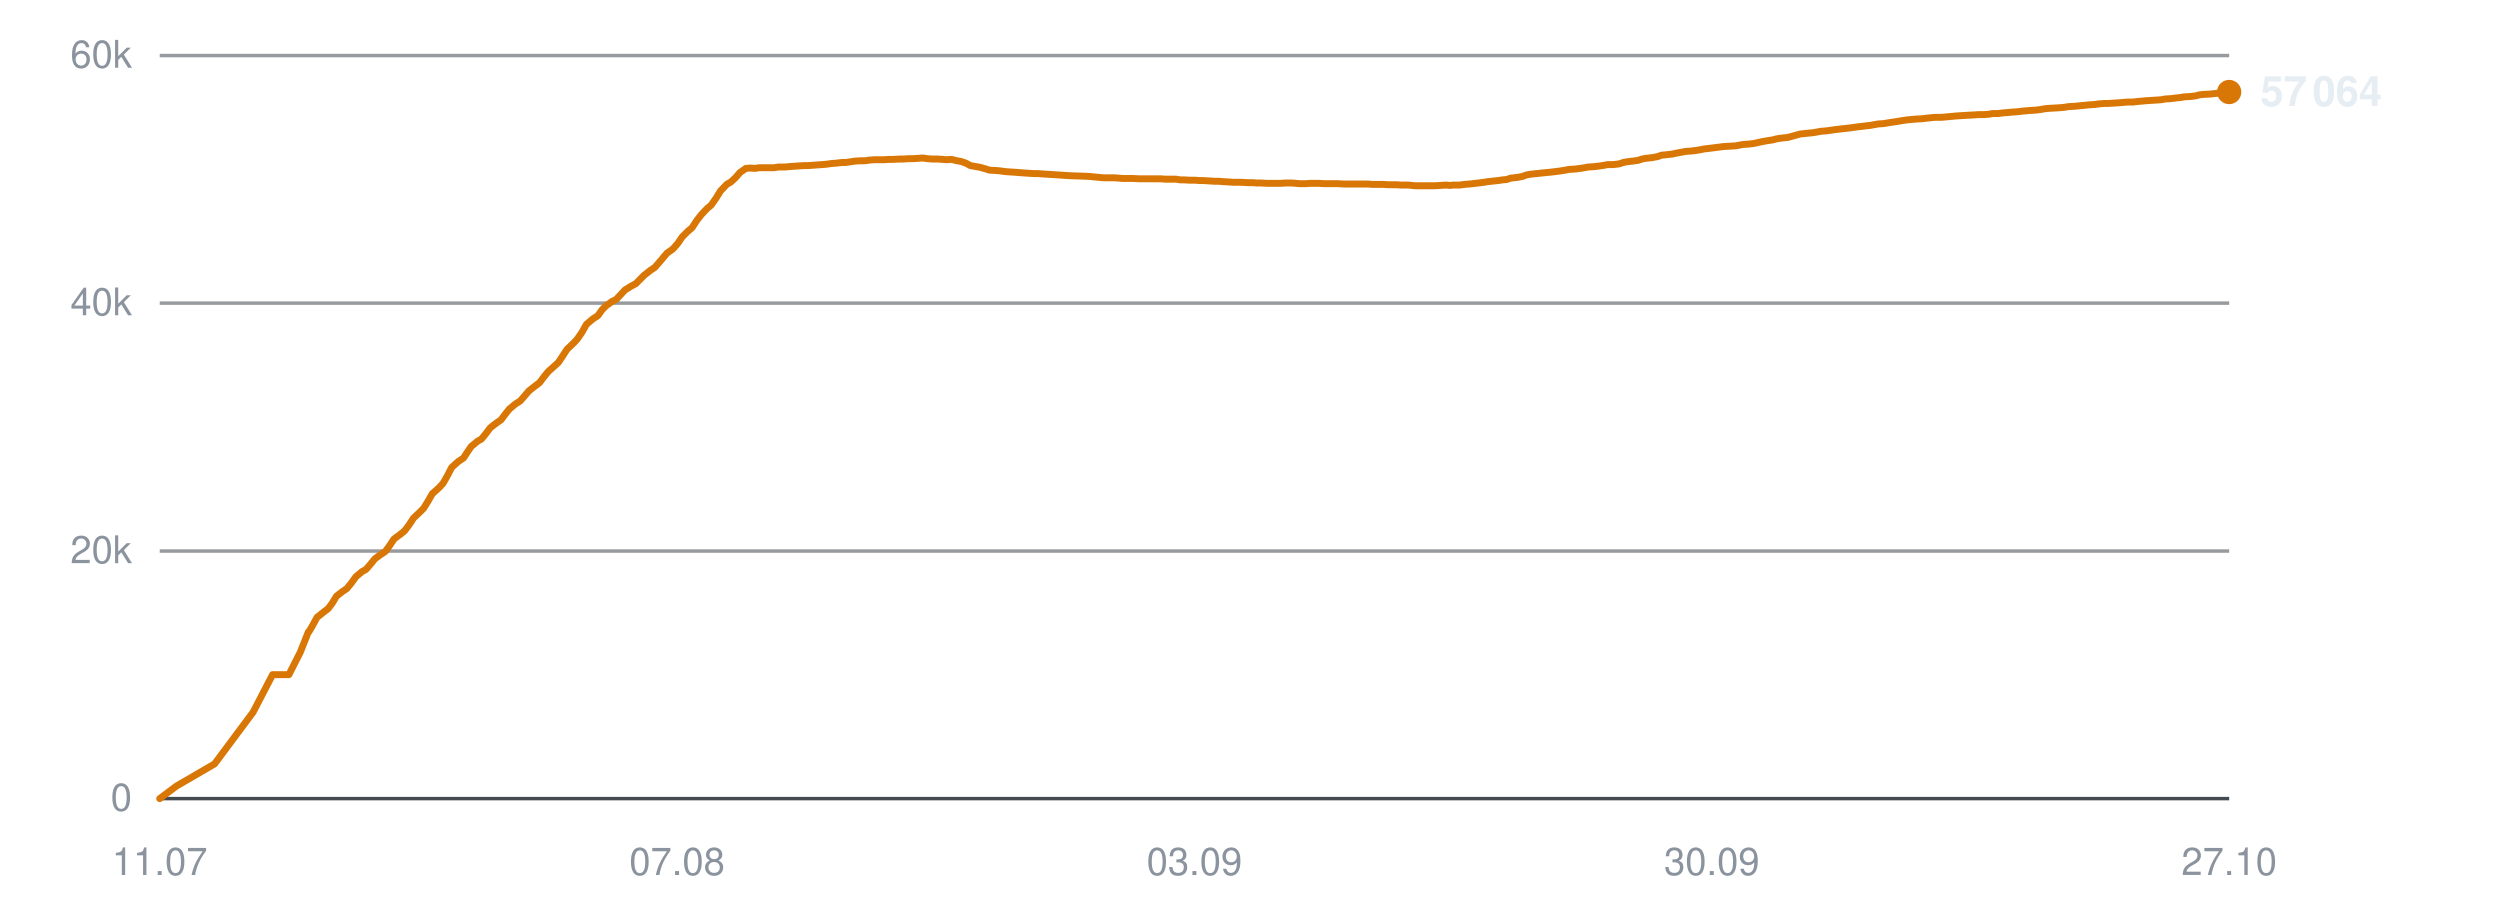
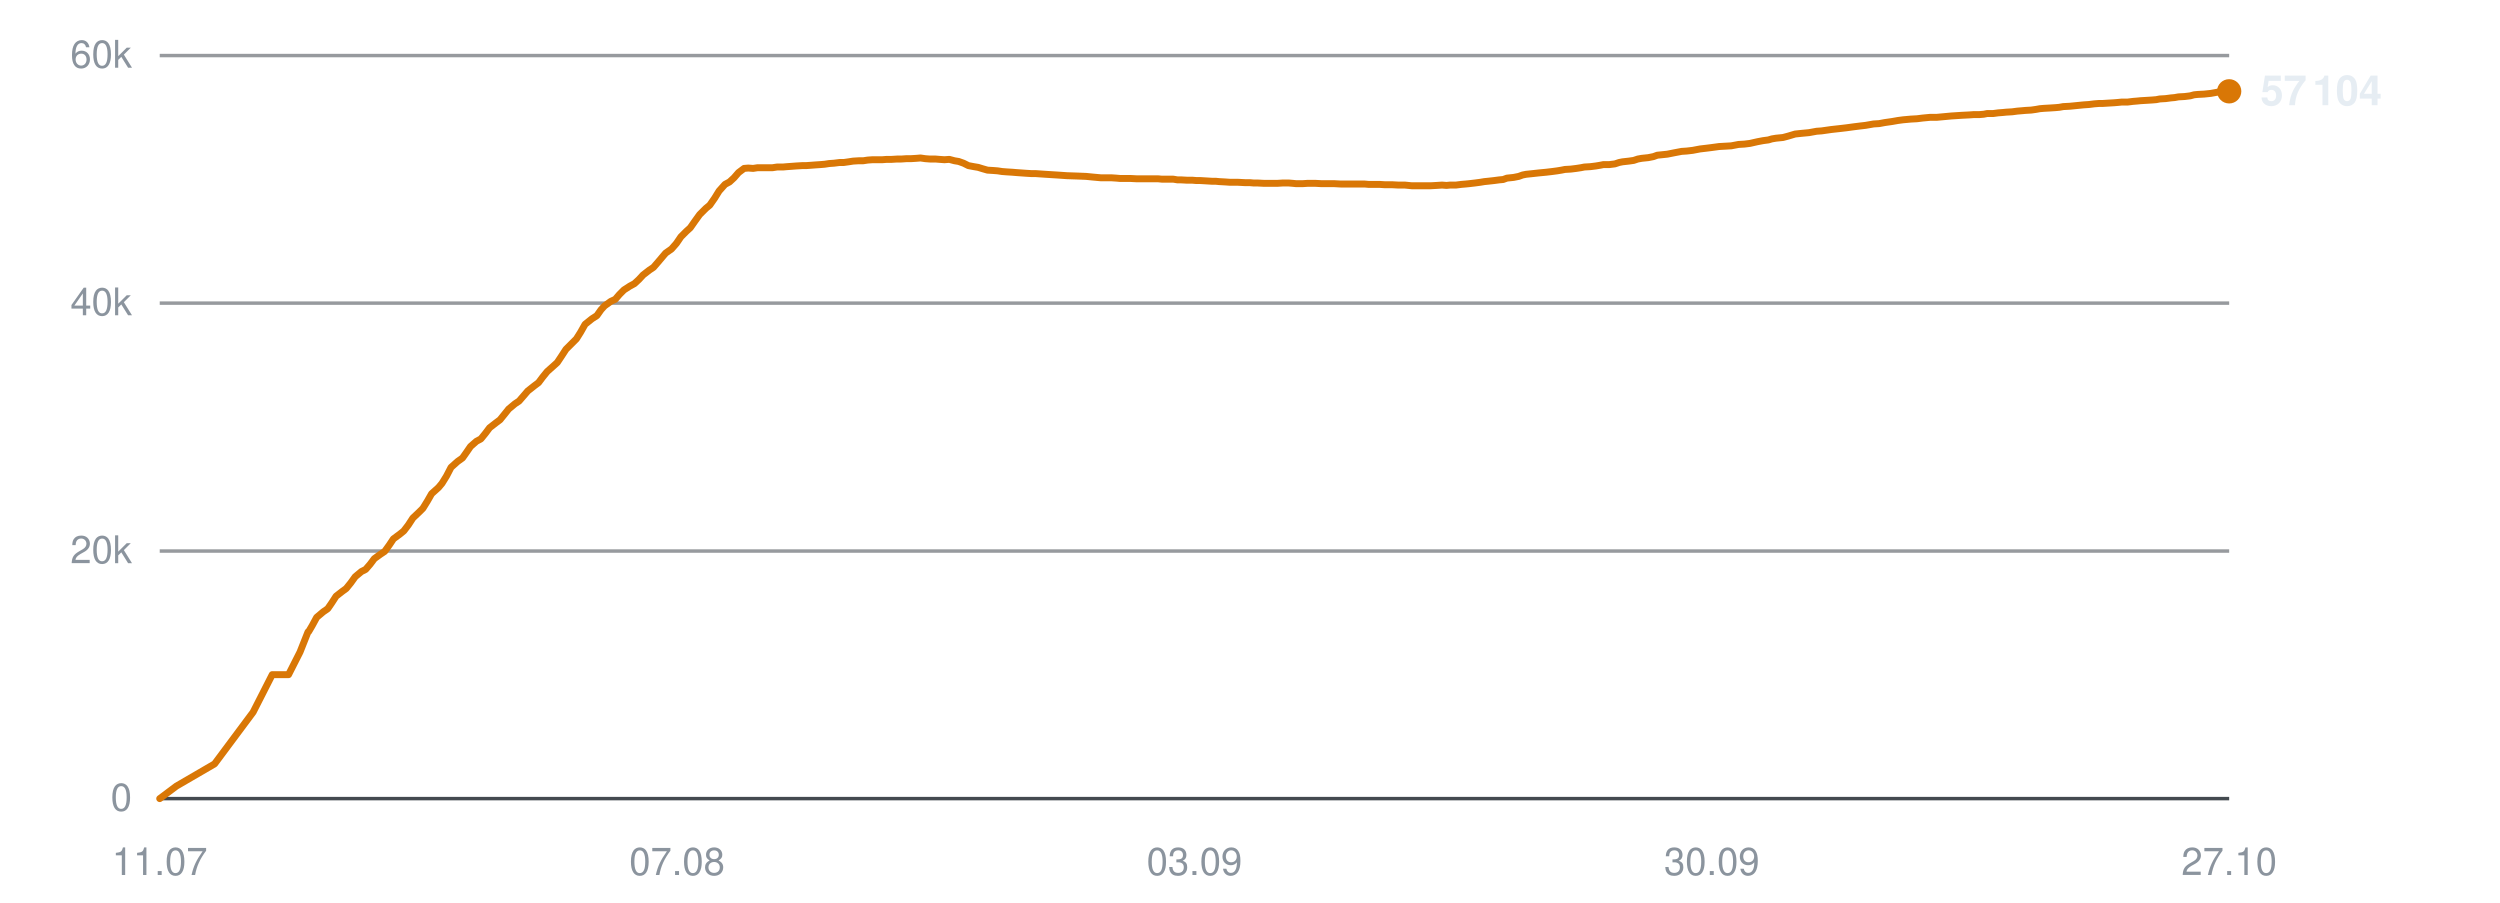
<svg xmlns="http://www.w3.org/2000/svg" viewBox="0 0 720 260" width="720" height="260" role="img" aria-label="Subscribers over time">
  <line x1="46" y1="230.0" x2="642" y2="230.0" stroke="#30363d" stroke-width="1" opacity="0.9" />
  <text x="38" y="233.5" text-anchor="end" font-family="-apple-system,BlinkMacSystemFont,'Segoe UI',Helvetica,Arial,sans-serif" font-size="11" fill="#8b949e">0</text>
  <line x1="46" y1="158.7" x2="642" y2="158.7" stroke="#30363d" stroke-width="1" opacity="0.5" />
  <text x="38" y="162.2" text-anchor="end" font-family="-apple-system,BlinkMacSystemFont,'Segoe UI',Helvetica,Arial,sans-serif" font-size="11" fill="#8b949e">20k</text>
  <line x1="46" y1="87.3" x2="642" y2="87.3" stroke="#30363d" stroke-width="1" opacity="0.5" />
  <text x="38" y="90.8" text-anchor="end" font-family="-apple-system,BlinkMacSystemFont,'Segoe UI',Helvetica,Arial,sans-serif" font-size="11" fill="#8b949e">40k</text>
  <line x1="46" y1="16.0" x2="642" y2="16.0" stroke="#30363d" stroke-width="1" opacity="0.5" />
  <text x="38" y="19.5" text-anchor="end" font-family="-apple-system,BlinkMacSystemFont,'Segoe UI',Helvetica,Arial,sans-serif" font-size="11" fill="#8b949e">60k</text>
  <text x="46.0" y="252" text-anchor="middle" font-family="-apple-system,BlinkMacSystemFont,'Segoe UI',Helvetica,Arial,sans-serif" font-size="11" fill="#8b949e">11.07</text>
  <text x="195.0" y="252" text-anchor="middle" font-family="-apple-system,BlinkMacSystemFont,'Segoe UI',Helvetica,Arial,sans-serif" font-size="11" fill="#8b949e">07.08</text>
  <text x="344.0" y="252" text-anchor="middle" font-family="-apple-system,BlinkMacSystemFont,'Segoe UI',Helvetica,Arial,sans-serif" font-size="11" fill="#8b949e">03.09</text>
  <text x="493.0" y="252" text-anchor="middle" font-family="-apple-system,BlinkMacSystemFont,'Segoe UI',Helvetica,Arial,sans-serif" font-size="11" fill="#8b949e">30.09</text>
  <text x="642.0" y="252" text-anchor="middle" font-family="-apple-system,BlinkMacSystemFont,'Segoe UI',Helvetica,Arial,sans-serif" font-size="11" fill="#8b949e">27.10</text>
-   <polyline points="46.0,230.0 50.8,226.4 61.8,220.0 72.9,205.1 78.5,194.3 83.2,194.3 86.5,187.8 88.8,182.0 88.9,181.9 89.0,181.9 90.0,180.2 91.3,177.8 93.3,176.2 94.5,175.3 95.7,173.7 96.9,171.7 98.7,170.3 99.9,169.5 101.2,167.9 102.5,166.1 104.3,164.6 105.4,164.0 106.7,162.5 108.0,160.9 109.8,159.6 111.0,158.8 112.3,157.0 113.5,155.2 115.4,153.8 116.5,152.9 117.8,151.2 119.1,149.2 120.9,147.5 122.0,146.4 123.3,144.3 124.5,142.2 126.5,140.4 127.6,139.2 128.8,137.1 130.1,134.6 132.0,132.9 133.5,131.9 134.6,130.2 135.7,128.6 137.5,127.1 138.7,126.4 140.0,124.8 141.2,123.2 143.0,121.8 144.3,120.9 145.5,119.3 146.7,117.8 148.5,116.3 149.8,115.5 151.1,114.0 152.3,112.6 154.2,111.1 155.4,110.2 156.6,108.6 157.9,107.0 159.7,105.4 160.8,104.4 162.0,102.6 163.3,100.6 165.3,98.7 166.3,97.6 167.6,95.7 168.9,93.4 170.8,91.8 172.2,90.9 173.4,89.2 174.5,88.1 176.3,86.8 177.5,86.2 178.8,84.8 180.0,83.5 181.8,82.4 183.1,81.7 184.3,80.5 185.6,79.2 187.4,77.8 188.6,77.0 189.9,75.5 192.1,72.9 193.8,71.7 195.2,70.1 196.5,68.2 198.1,66.6 199.3,65.6 200.6,63.6 202.0,61.8 203.7,60.0 204.8,59.1 206.2,57.1 207.5,55.0 209.3,53.1 210.5,52.4 211.8,51.2 213.1,49.7 214.8,48.5 216.0,48.4 217.4,48.5 218.7,48.3 220.4,48.3 221.6,48.3 222.9,48.3 224.2,48.1 226.0,48.1 227.1,48.0 228.5,47.9 229.8,47.8 231.5,47.7 232.6,47.7 234.0,47.6 235.3,47.5 236.8,47.4 238.0,47.3 239.4,47.1 240.7,47.0 242.4,46.8 243.5,46.8 244.9,46.6 246.2,46.4 247.9,46.3 249.1,46.3 250.5,46.1 251.8,46.0 253.4,46.0 254.6,46.0 256.0,45.9 257.4,45.9 259.0,45.8 260.2,45.8 261.6,45.7 262.9,45.7 264.5,45.6 265.7,45.5 267.1,45.7 268.5,45.8 270.1,45.8 271.3,45.9 272.7,46.0 274.0,45.9 275.6,46.3 276.8,46.5 278.2,47.0 279.5,47.7 281.2,48.0 282.3,48.2 283.7,48.6 285.0,49.0 286.7,49.1 288.0,49.2 289.3,49.4 290.6,49.5 292.2,49.6 293.4,49.7 294.8,49.8 296.2,49.9 297.8,50.0 299.0,50.0 300.4,50.1 301.9,50.2 305.1,50.4 308.0,50.6 311.0,50.7 313.6,50.8 315.6,51.0 317.8,51.2 318.8,51.2 320.7,51.2 322.2,51.3 323.3,51.4 324.4,51.4 326.3,51.4 328.2,51.5 330.3,51.5 331.8,51.5 333.3,51.5 334.4,51.5 335.4,51.6 337.2,51.6 338.7,51.6 339.9,51.8 341.0,51.8 342.7,51.9 344.2,51.9 345.4,52.0 346.5,52.0 348.2,52.1 349.8,52.2 351.0,52.2 352.0,52.3 353.8,52.4 355.2,52.5 356.2,52.5 357.4,52.5 359.3,52.6 360.8,52.6 361.8,52.7 363.0,52.7 364.9,52.8 366.7,52.8 368.8,52.8 370.4,52.7 372.0,52.7 373.2,52.8 374.2,52.9 376.0,52.9 377.5,52.8 378.7,52.8 379.7,52.8 381.5,52.9 383.1,52.9 384.2,52.9 385.2,52.9 387.1,53.0 388.6,53.0 389.8,53.0 390.8,53.0 392.6,53.0 394.0,53.0 395.1,53.1 396.2,53.1 398.2,53.1 399.8,53.2 400.8,53.2 401.9,53.2 403.7,53.3 405.6,53.3 407.6,53.5 409.3,53.5 410.8,53.5 412.1,53.5 413.1,53.5 414.8,53.4 416.4,53.3 417.6,53.4 418.6,53.3 420.3,53.3 421.9,53.1 423.1,53.0 424.1,52.9 425.8,52.7 427.4,52.5 428.5,52.3 429.6,52.2 431.4,52.0 432.8,51.8 433.9,51.7 435.1,51.3 437.0,51.1 438.5,50.8 439.6,50.4 440.6,50.2 442.5,50.0 444.3,49.8 446.4,49.6 448.1,49.4 449.6,49.2 450.8,49.0 451.8,48.8 453.5,48.7 455.1,48.5 456.4,48.3 457.4,48.1 459.1,48.0 460.7,47.8 462.0,47.6 463.0,47.4 464.7,47.4 466.3,47.2 467.5,46.8 468.5,46.6 470.2,46.4 471.7,46.2 472.9,45.8 474.0,45.6 475.8,45.4 477.4,45.1 478.5,44.7 479.5,44.6 481.4,44.4 483.4,44.0 485.5,43.6 487.0,43.5 488.7,43.3 490.8,42.9 492.5,42.7 494.1,42.5 496.4,42.2 498.2,42.1 499.9,42.0 502.0,41.6 503.6,41.5 505.2,41.3 507.4,40.8 509.1,40.5 510.5,40.3 511.6,40.0 512.8,39.8 514.8,39.6 516.3,39.2 518.4,38.6 520.3,38.4 522.3,38.2 524.5,37.8 525.9,37.7 528.7,37.3 531.4,37.0 533.1,36.8 535.3,36.5 537.0,36.3 538.7,36.1 540.9,35.7 542.5,35.6 544.2,35.3 546.3,35.0 548.0,34.7 549.5,34.5 551.7,34.3 553.5,34.2 555.2,34.0 557.2,33.8 559.1,33.8 563.4,33.4 566.5,33.2 568.5,33.1 569.9,33.0 571.5,33.0 572.8,32.9 573.8,32.7 575.4,32.7 577.0,32.5 578.3,32.4 579.3,32.3 580.9,32.2 582.5,32.0 583.7,31.9 584.8,31.8 586.5,31.7 587.9,31.5 589.0,31.3 590.2,31.2 592.0,31.1 593.5,31.0 594.6,30.9 595.7,30.7 597.6,30.6 599.6,30.4 601.6,30.2 603.2,30.1 604.7,29.9 606.0,29.8 607.0,29.8 608.7,29.7 610.3,29.6 611.5,29.5 612.6,29.4 614.2,29.4 615.9,29.2 617.1,29.1 618.1,29.0 619.8,28.9 621.4,28.8 622.6,28.7 623.6,28.5 625.3,28.4 626.8,28.2 627.9,28.1 629.0,27.9 630.8,27.8 632.4,27.6 633.5,27.3 634.5,27.2 636.4,27.1 638.3,26.9 640.5,26.5 642.0,26.5" fill="none" stroke="#d97706" stroke-width="2" stroke-linejoin="round" stroke-linecap="round" />
-   <circle cx="642.0" cy="26.5" r="3.5" fill="#d97706" />
-   <text x="651.0" y="30.5" font-family="-apple-system,BlinkMacSystemFont,'Segoe UI',Helvetica,Arial,sans-serif" font-size="12" font-weight="600" fill="#e6edf3">57 064</text>
+   <polyline points="46.0,230.0 50.8,226.4 61.8,220.0 72.9,205.1 78.4,194.3 83.1,194.3 86.4,187.8 88.7,182.0 88.8,181.9 88.9,181.9 89.9,180.2 91.2,177.8 93.1,176.2 94.4,175.3 95.5,173.7 96.8,171.7 98.6,170.3 99.7,169.5 101.0,167.9 102.3,166.1 104.1,164.6 105.3,164.0 106.6,162.5 107.8,160.9 109.6,159.6 110.8,158.8 112.1,157.0 113.3,155.2 115.2,153.8 116.3,152.9 117.6,151.2 118.9,149.2 120.7,147.5 121.8,146.4 123.1,144.3 124.3,142.2 126.3,140.4 127.3,139.2 128.6,137.1 129.9,134.6 131.8,132.9 133.2,131.9 134.4,130.2 135.5,128.6 137.2,127.1 138.5,126.4 139.8,124.8 141.0,123.2 142.8,121.8 144.0,120.9 145.3,119.3 146.5,117.8 148.3,116.3 149.5,115.5 150.8,114.0 152.0,112.6 153.9,111.1 155.1,110.2 156.3,108.6 157.6,107.0 159.4,105.4 160.5,104.4 161.7,102.6 163.0,100.6 164.9,98.7 166.0,97.6 167.2,95.7 168.5,93.4 170.5,91.8 171.9,90.9 173.1,89.2 174.1,88.1 175.9,86.8 177.2,86.2 178.4,84.8 179.7,83.5 181.4,82.4 182.7,81.7 184.0,80.5 185.2,79.2 187.0,77.8 188.2,77.0 189.5,75.5 191.7,72.9 193.4,71.7 194.8,70.1 196.1,68.2 197.7,66.6 198.8,65.6 200.2,63.6 201.5,61.8 203.3,60.0 204.4,59.1 205.8,57.1 207.1,55.0 208.8,53.1 210.1,52.4 211.4,51.2 212.7,49.7 214.3,48.5 215.5,48.4 216.9,48.5 218.2,48.3 219.9,48.3 221.1,48.3 222.5,48.3 223.8,48.1 225.5,48.1 226.6,48.0 228.0,47.9 229.3,47.8 231.0,47.7 232.1,47.7 233.5,47.6 234.8,47.5 236.3,47.4 237.5,47.3 238.8,47.1 240.2,47.0 241.8,46.8 243.0,46.8 244.4,46.6 245.7,46.4 247.3,46.3 248.6,46.3 249.9,46.1 251.3,46.0 252.8,46.0 254.1,46.0 255.4,45.9 256.8,45.9 258.4,45.8 259.6,45.8 261.0,45.7 262.3,45.7 263.9,45.6 265.1,45.5 266.5,45.7 267.8,45.8 269.4,45.8 270.6,45.9 272.0,46.0 273.4,45.9 274.9,46.3 276.1,46.5 277.5,47.0 278.9,47.7 280.5,48.0 281.7,48.2 283.0,48.6 284.4,49.0 286.0,49.1 287.3,49.2 288.6,49.4 289.9,49.5 291.5,49.6 292.7,49.7 294.1,49.8 295.5,49.9 297.1,50.0 298.3,50.0 299.7,50.1 301.2,50.2 304.4,50.4 307.3,50.6 310.3,50.7 312.8,50.8 314.8,51.0 317.0,51.2 318.0,51.2 320.0,51.2 321.5,51.3 322.6,51.4 323.6,51.4 325.6,51.4 327.5,51.5 329.5,51.5 331.0,51.5 332.5,51.5 333.6,51.5 334.6,51.6 336.4,51.6 337.9,51.6 339.1,51.8 340.1,51.8 341.9,51.9 343.4,51.9 344.6,52.0 345.7,52.0 347.4,52.1 349.0,52.2 350.1,52.2 351.1,52.3 352.9,52.4 354.3,52.5 355.4,52.5 356.6,52.5 358.5,52.6 359.9,52.6 361.0,52.7 362.1,52.7 364.0,52.8 365.8,52.8 367.9,52.8 369.5,52.7 371.1,52.7 372.3,52.8 373.3,52.9 375.1,52.9 376.6,52.8 377.8,52.8 378.8,52.8 380.6,52.9 382.1,52.9 383.3,52.9 384.3,52.9 386.1,53.0 387.7,53.0 388.8,53.0 389.8,53.0 391.6,53.0 393.0,53.0 394.1,53.1 395.3,53.1 397.2,53.1 398.8,53.2 399.8,53.2 400.9,53.2 402.7,53.3 404.6,53.3 406.6,53.5 408.3,53.5 409.8,53.5 411.0,53.5 412.0,53.5 413.8,53.4 415.3,53.3 416.6,53.4 417.6,53.3 419.3,53.3 420.9,53.1 422.1,53.0 423.1,52.9 424.8,52.7 426.3,52.5 427.5,52.3 428.5,52.2 430.3,52.0 431.8,51.8 432.9,51.7 434.0,51.3 435.9,51.1 437.4,50.8 438.5,50.4 439.5,50.2 441.4,50.0 443.2,49.8 445.3,49.6 447.0,49.4 448.5,49.2 449.7,49.0 450.7,48.8 452.4,48.7 454.0,48.5 455.3,48.3 456.3,48.1 458.0,48.0 459.6,47.8 460.8,47.6 461.8,47.4 463.5,47.4 465.1,47.2 466.3,46.8 467.3,46.6 469.1,46.4 470.5,46.2 471.7,45.8 472.8,45.6 474.7,45.4 476.2,45.1 477.3,44.7 478.3,44.6 480.2,44.4 482.2,44.0 484.3,43.6 485.8,43.5 487.5,43.3 489.6,42.9 491.3,42.7 492.9,42.5 495.1,42.2 496.9,42.1 498.6,42.0 500.7,41.6 502.4,41.5 504.0,41.3 506.2,40.8 507.8,40.5 509.3,40.3 510.3,40.0 511.5,39.8 513.5,39.6 515.0,39.2 517.0,38.6 518.9,38.4 521.0,38.2 523.2,37.8 524.6,37.7 527.4,37.3 530.1,37.0 531.8,36.8 534.0,36.5 535.6,36.3 537.3,36.1 539.6,35.7 541.2,35.6 542.8,35.3 544.9,35.0 546.6,34.7 548.1,34.5 550.3,34.3 552.1,34.2 553.7,34.0 555.8,33.8 557.7,33.8 562.0,33.4 565.1,33.2 567.1,33.1 568.5,33.0 570.1,33.0 571.3,32.9 572.3,32.7 574.0,32.7 575.5,32.5 576.8,32.4 577.8,32.3 579.5,32.2 581.0,32.0 582.2,31.9 583.3,31.8 585.0,31.7 586.4,31.5 587.5,31.3 588.7,31.2 590.5,31.1 592.0,31.0 593.1,30.9 594.2,30.7 596.1,30.6 598.1,30.4 600.1,30.2 601.6,30.1 603.2,29.9 604.5,29.8 605.5,29.8 607.1,29.7 608.8,29.6 610.0,29.5 611.0,29.4 612.7,29.4 614.3,29.2 615.5,29.1 616.5,29.0 618.2,28.9 619.8,28.8 621.0,28.7 622.0,28.5 623.7,28.4 625.2,28.2 626.3,28.1 627.4,27.9 629.2,27.8 630.8,27.6 631.9,27.3 632.9,27.2 634.8,27.1 636.7,26.9 638.9,26.5 640.4,26.5 642.0,26.3" fill="none" stroke="#d97706" stroke-width="2" stroke-linejoin="round" stroke-linecap="round" />
+   <circle cx="642.0" cy="26.3" r="3.5" fill="#d97706" />
+   <text x="651.0" y="30.3" font-family="-apple-system,BlinkMacSystemFont,'Segoe UI',Helvetica,Arial,sans-serif" font-size="12" font-weight="600" fill="#e6edf3">57 104</text>
</svg>
